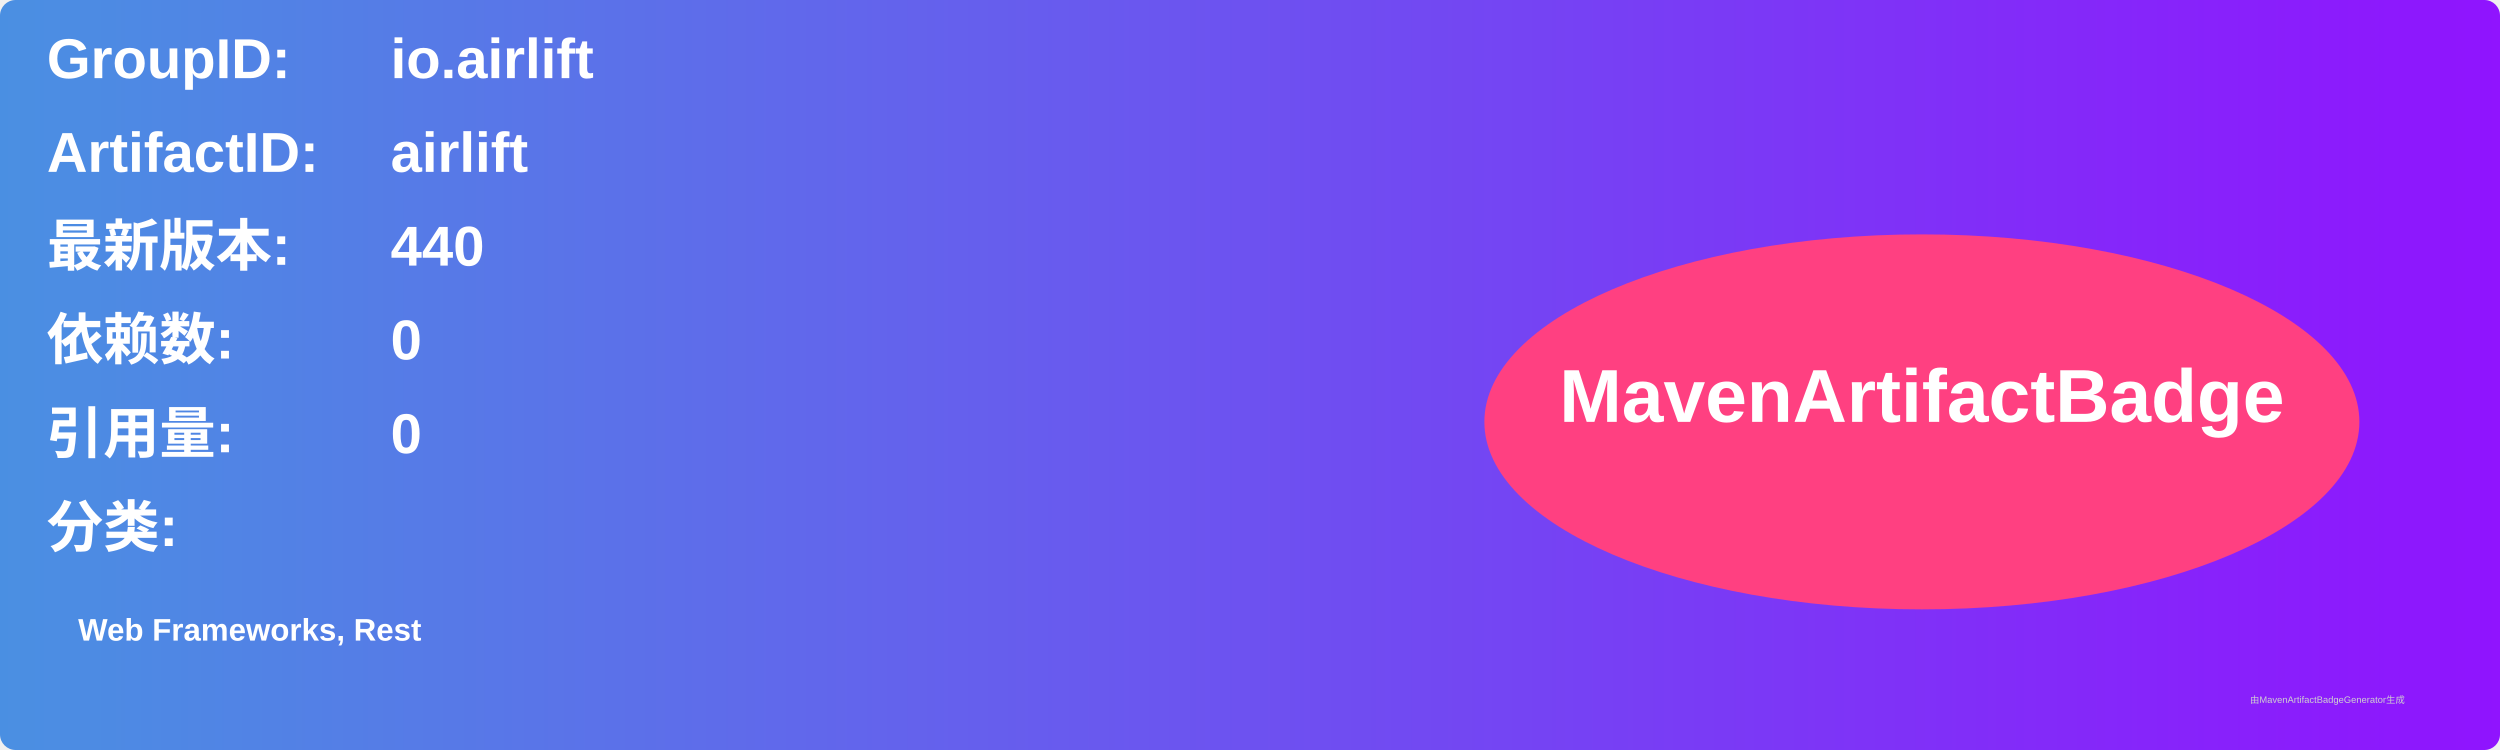
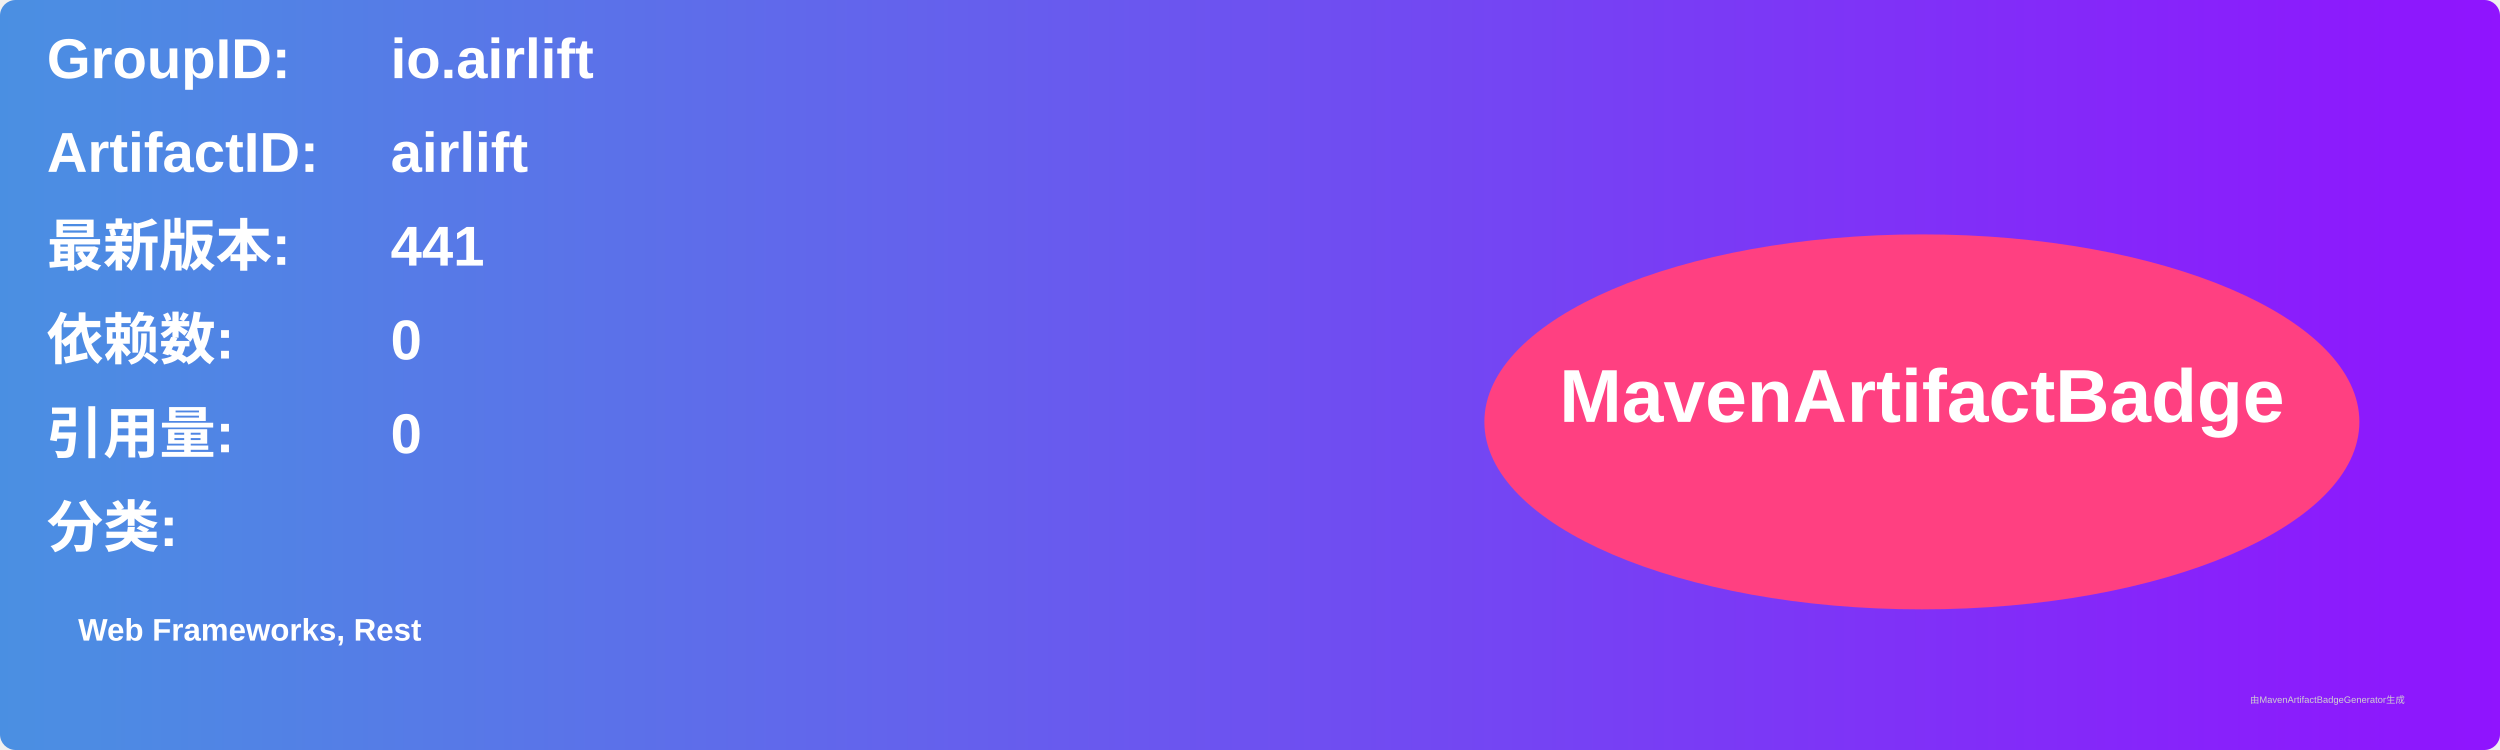
<svg xmlns="http://www.w3.org/2000/svg" width="800" height="240" viewBox="0 0 800 240">
  <linearGradient id="grad" x1="0%" y1="0%" x2="100%" y2="0%">
    <stop offset="0%" stop-color="#4a90e2" />
    <stop offset="100%" stop-color="#9013fe" />
  </linearGradient>
  <rect width="100%" height="100%" rx="5" ry="5" fill="url(#grad)" />
  <g transform="translate(15, 15)">
    <text x="0" y="10" font-family="Arial" font-size="18" fill="white" font-weight="bold" width="260">GroupID:</text>
    <text x="110" y="10" font-family="Arial" font-size="18" fill="white" font-weight="bold" width="460">io.airlift</text>
    <text x="0" y="40" font-family="Arial" font-size="18" fill="white" font-weight="bold" width="260">ArtifactID:</text>
    <text x="110" y="40" font-family="Arial" font-size="18" fill="white" font-weight="bold" width="460">airlift</text>
    <text x="0" y="70" font-family="Arial" font-size="18" fill="white" font-weight="bold">最新版本:</text>
    <text x="110" y="70" font-family="Arial" font-size="18" fill="white" font-weight="bold">
-       <tspan font-weight="bold">440</tspan>
+       <tspan font-weight="bold">441</tspan>
    </text>
    <text x="0" y="100" font-family="Arial" font-size="18" fill="white" font-weight="bold">依赖数: </text>
    <text x="110" y="100" font-family="Arial" font-size="18" fill="white">
      <tspan font-weight="bold">0</tspan>
    </text>
    <text x="0" y="130" font-family="Arial" font-size="18" fill="white" font-weight="bold">引用量: </text>
    <text x="110" y="130" font-family="Arial" font-size="18" fill="white">
      <tspan font-weight="bold">0</tspan>
    </text>
    <text x="0" y="160" font-family="Arial" font-size="18" fill="white" font-weight="bold">分类:</text>
    <text x="10" y="190" font-family="Arial" font-size="10" fill="white">
      <tspan font-weight="bold">Web Frameworks, Rest</tspan>
    </text>
    <ellipse cx="600" cy="120" rx="140" ry="60" fill="#ff4081" />
    <text x="600" y="120" text-anchor="middle" font-family="Arial" font-size="24" fill="white" font-weight="bold">MavenArtifactBadge</text>
  </g>
  <text x="720" y="225" font-family="Arial" font-size="3" fill="#d0d0d0">由MavenArtifactBadgeGenerator生成</text>
</svg>
